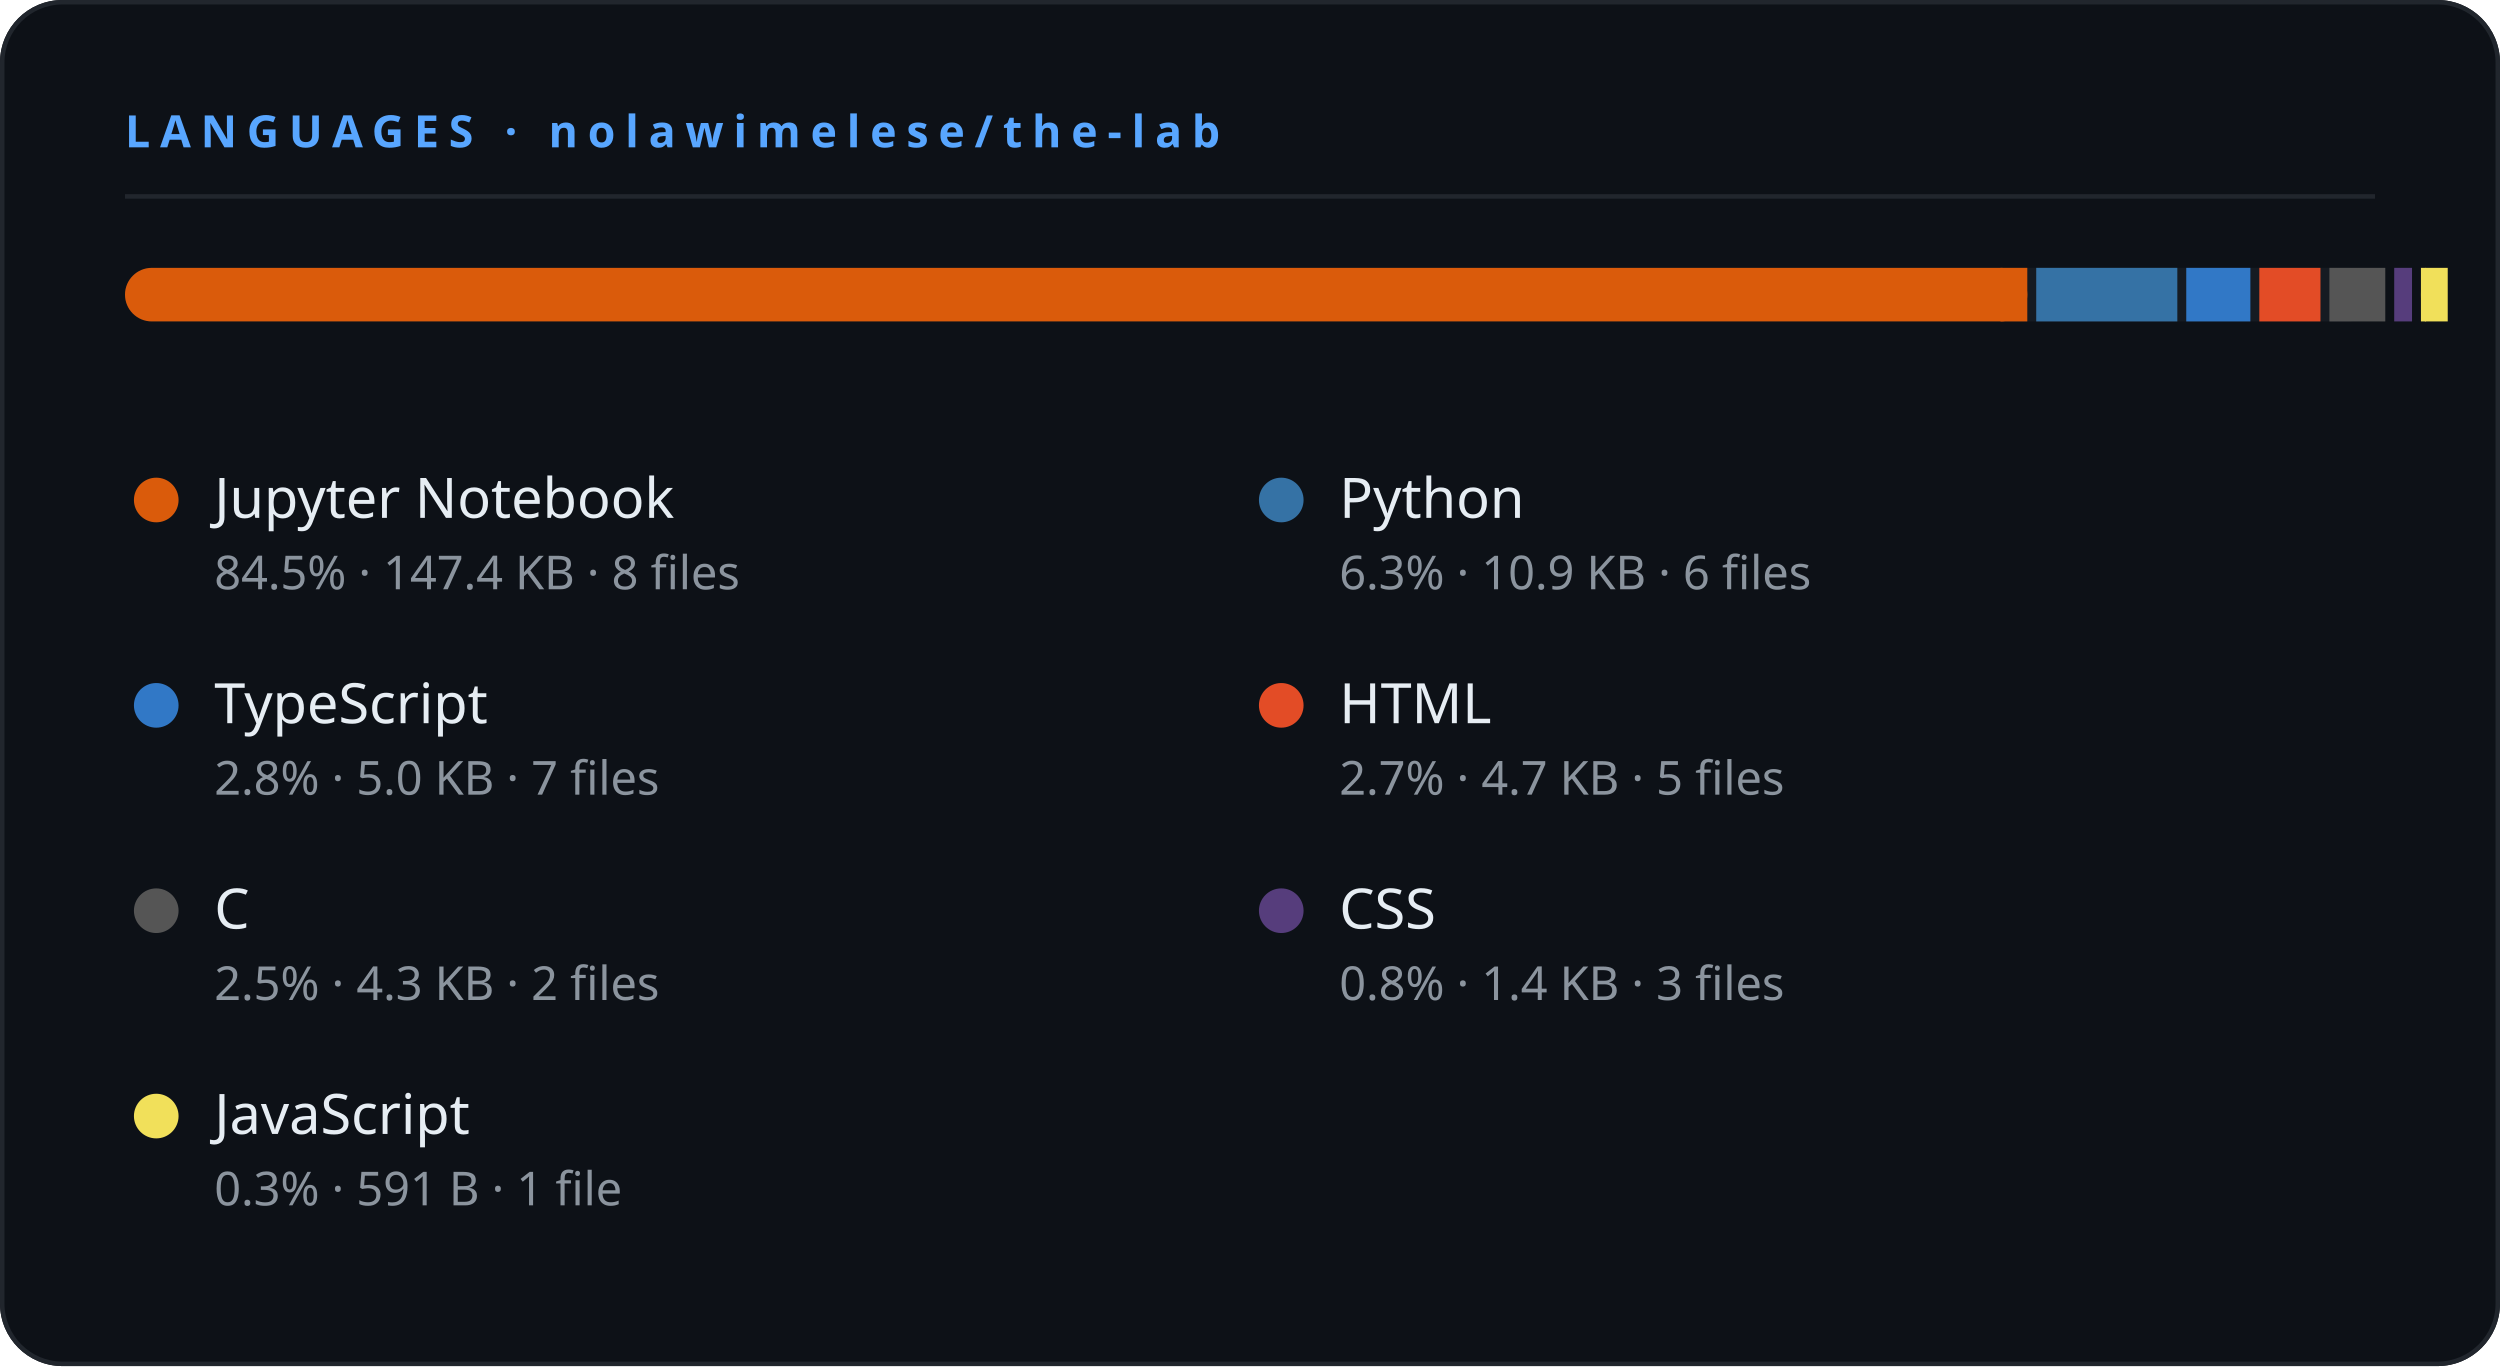
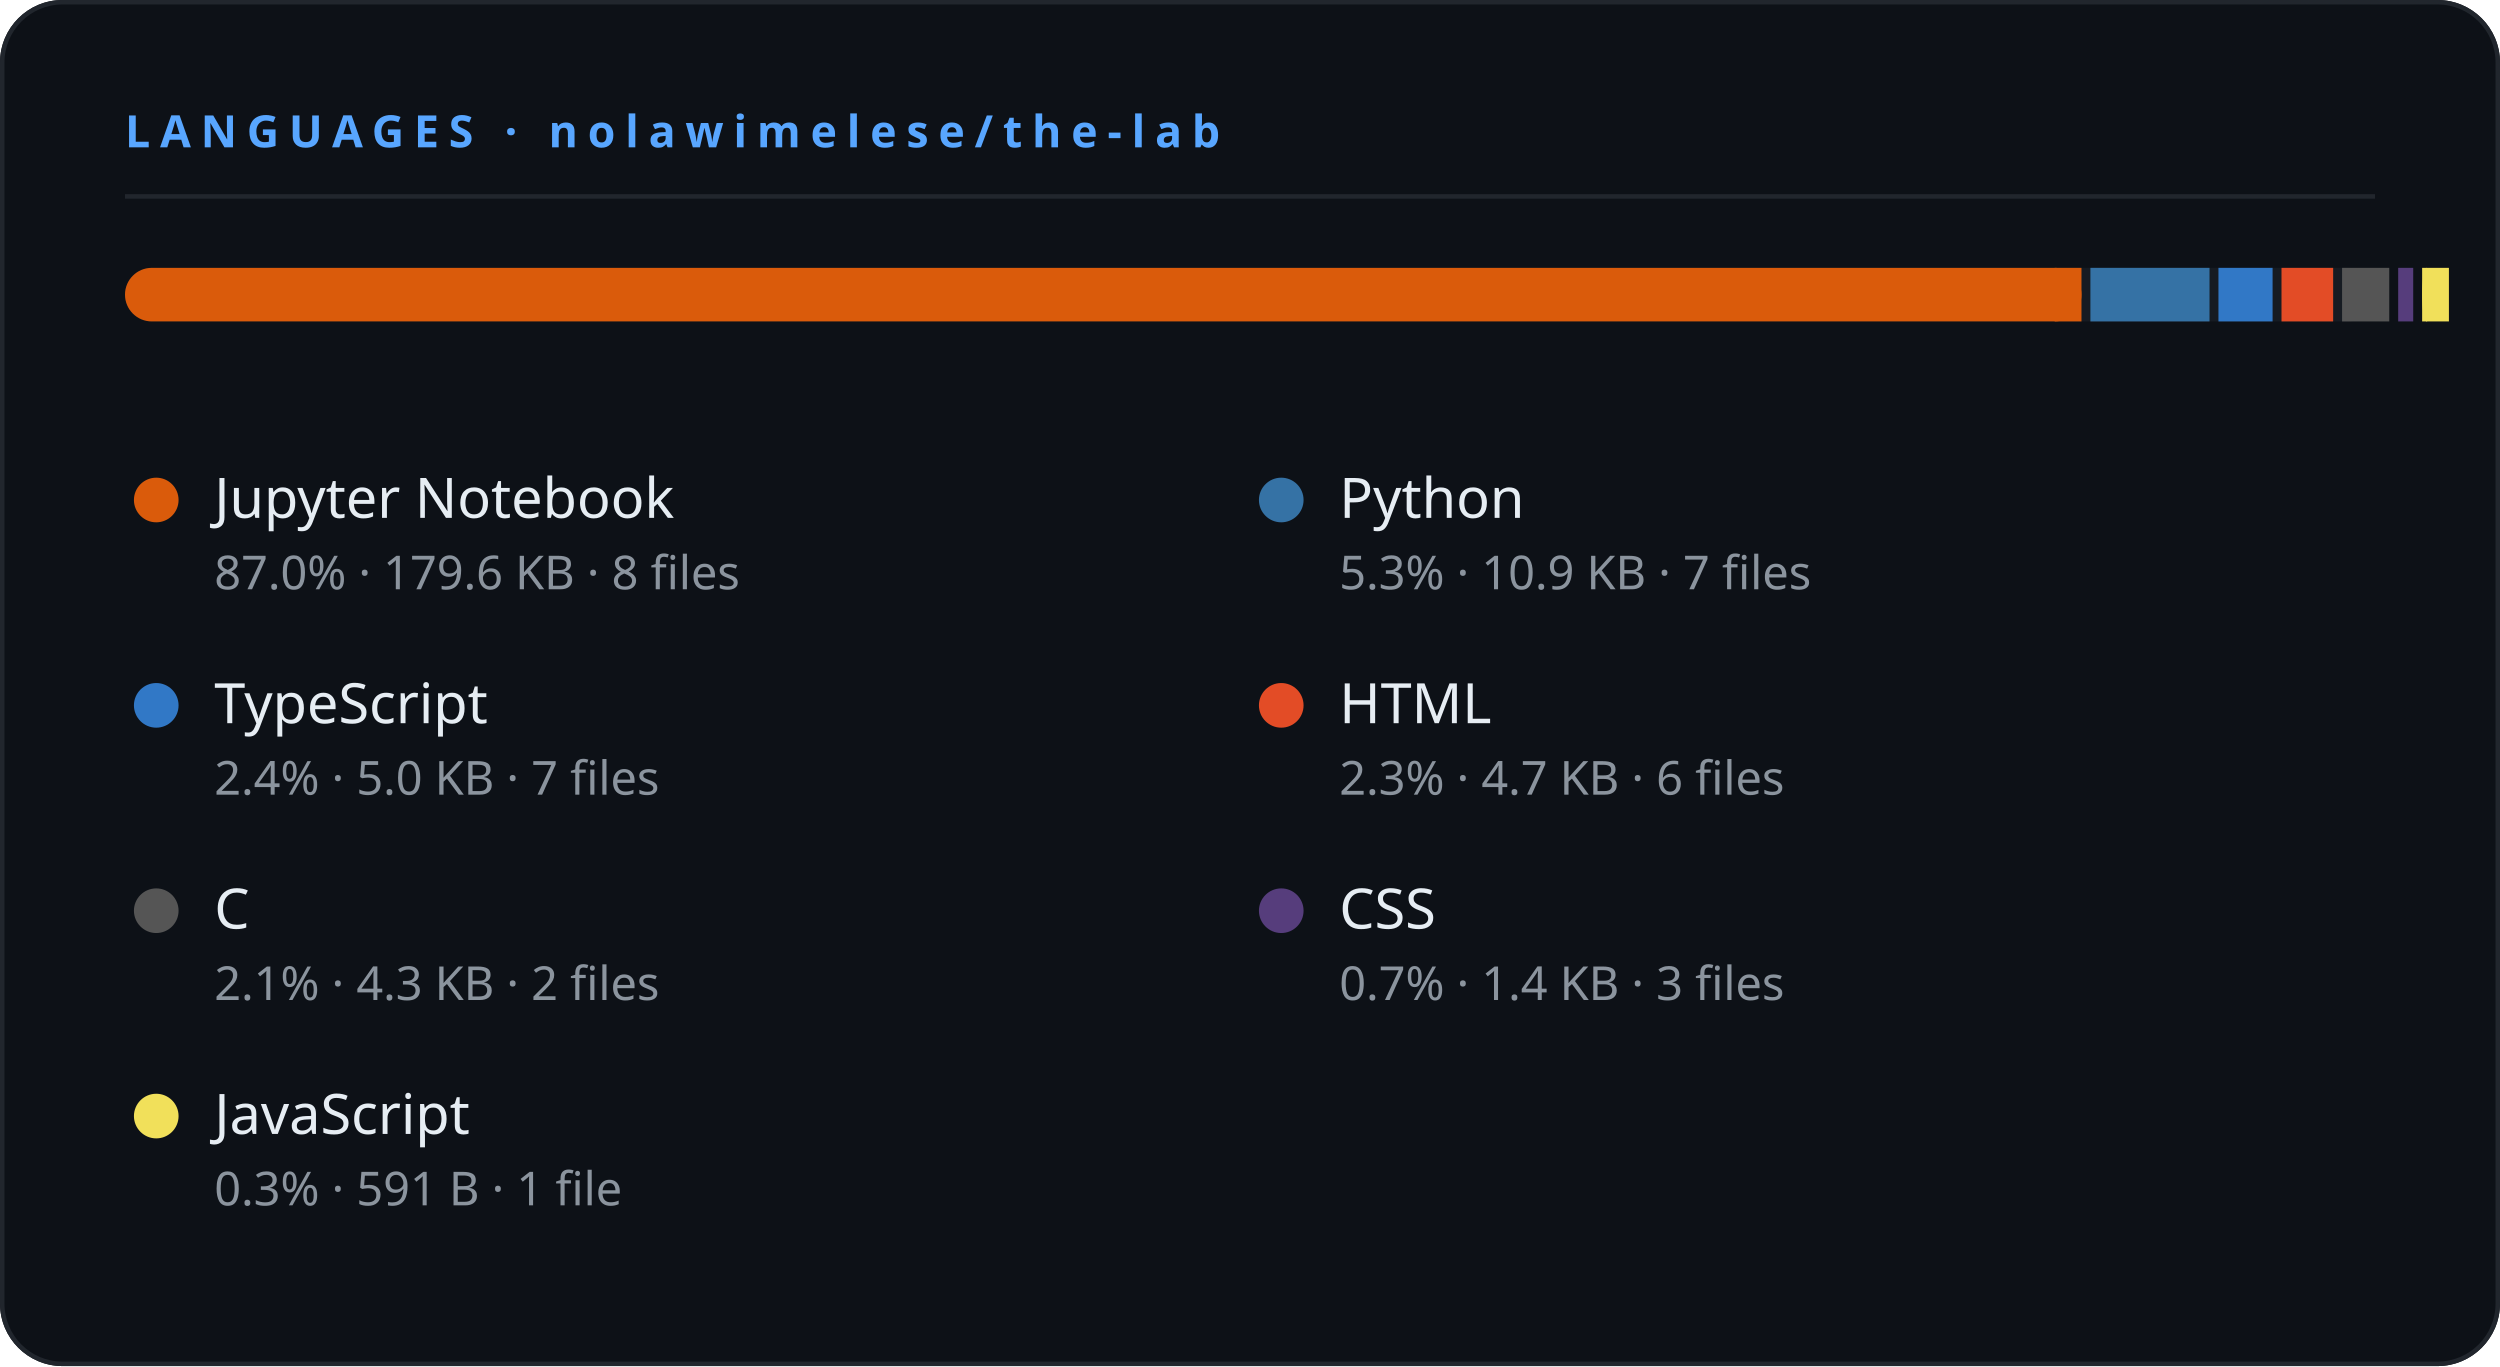
<svg xmlns="http://www.w3.org/2000/svg" width="560" height="306" viewBox="0 0 560 306">
  <rect width="560" height="306" rx="14" fill="#0d1117" />
  <rect x="0.5" y="0.5" width="559" height="305" rx="13.5" fill="none" stroke="#21262d" stroke-width="1" />
  <text x="28" y="33" fill="#58a6ff" font-size="10" font-weight="700" letter-spacing="2.2" font-family="'Segoe UI',system-ui,sans-serif">LANGUAGES  ·  nolawimelese/the-lab</text>
  <line x1="28" y1="44" x2="532" y2="44" stroke="#21262d" stroke-width="1" />
  <rect x="28" y="60" width="504" height="12" rx="6" fill="#161b22" />
-   <rect x="28" y="60" width="426.113" height="12" rx="6" fill="#DA5B0B" />
-   <rect x="448.113" y="60" width="6" height="12" fill="#DA5B0B" />
-   <rect x="456.113" y="60" width="31.607" height="12" rx="0" fill="#3572A5" />
-   <rect x="489.72" y="60" width="14.364" height="12" rx="0" fill="#3178c6" />
-   <rect x="506.084" y="60" width="13.702" height="12" rx="0" fill="#e34c26" />
-   <rect x="521.785" y="60" width="12.519" height="12" rx="0" fill="#555555" />
-   <rect x="536.304" y="60" width="3.987" height="12" rx="0" fill="#563d7c" />
-   <rect x="542.291" y="60" width="2" height="12" rx="6" fill="#f1e05a" />
-   <rect x="542.291" y="60" width="6" height="12" fill="#f1e05a" />
+   <rect x="28" y="60" width="438.252" height="12" rx="6" fill="#DA5B0B" />
+   <rect x="460.252" y="60" width="6" height="12" fill="#DA5B0B" />
+   <rect x="468.252" y="60" width="26.681" height="12" rx="0" fill="#3572A5" />
+   <rect x="496.933" y="60" width="12.125" height="12" rx="0" fill="#3178c6" />
+   <rect x="511.058" y="60" width="11.566" height="12" rx="0" fill="#e34c26" />
+   <rect x="524.624" y="60" width="10.568" height="12" rx="0" fill="#555555" />
+   <rect x="537.192" y="60" width="3.366" height="12" rx="0" fill="#563d7c" />
+   <rect x="542.558" y="60" width="2" height="12" rx="6" fill="#f1e05a" />
+   <rect x="542.558" y="60" width="6" height="12" fill="#f1e05a" />
  <circle cx="35.0" cy="112" r="5" fill="#DA5B0B" />
  <text x="48.0" y="116" fill="#e6edf3" font-size="12.5" font-weight="500" font-family="'Segoe UI',system-ui,sans-serif">Jupyter Notebook</text>
-   <text x="48.0" y="132" fill="#8b949e" font-size="10.5" font-family="'Segoe UI',system-ui,sans-serif">84.5%  ·  147.4 KB · 8 files</text>
+   <text x="48.0" y="132" fill="#8b949e" font-size="10.5" font-family="'Segoe UI',system-ui,sans-serif">87.0%  ·  179.6 KB · 8 files</text>
  <circle cx="287.0" cy="112" r="5" fill="#3572A5" />
  <text x="300.0" y="116" fill="#e6edf3" font-size="12.5" font-weight="500" font-family="'Segoe UI',system-ui,sans-serif">Python</text>
-   <text x="300.0" y="132" fill="#8b949e" font-size="10.5" font-family="'Segoe UI',system-ui,sans-serif">6.3%  ·  10.9 KB · 6 files</text>
+   <text x="300.0" y="132" fill="#8b949e" font-size="10.5" font-family="'Segoe UI',system-ui,sans-serif">5.3%  ·  10.9 KB · 7 files</text>
  <circle cx="35.0" cy="158" r="5" fill="#3178c6" />
  <text x="48.0" y="162" fill="#e6edf3" font-size="12.5" font-weight="500" font-family="'Segoe UI',system-ui,sans-serif">TypeScript</text>
-   <text x="48.0" y="178" fill="#8b949e" font-size="10.5" font-family="'Segoe UI',system-ui,sans-serif">2.8%  ·  5.0 KB · 7 files</text>
+   <text x="48.0" y="178" fill="#8b949e" font-size="10.5" font-family="'Segoe UI',system-ui,sans-serif">2.4%  ·  5.0 KB · 7 files</text>
  <circle cx="287.0" cy="158" r="5" fill="#e34c26" />
  <text x="300.0" y="162" fill="#e6edf3" font-size="12.5" font-weight="500" font-family="'Segoe UI',system-ui,sans-serif">HTML</text>
-   <text x="300.0" y="178" fill="#8b949e" font-size="10.5" font-family="'Segoe UI',system-ui,sans-serif">2.7%  ·  4.7 KB · 5 files</text>
+   <text x="300.0" y="178" fill="#8b949e" font-size="10.5" font-family="'Segoe UI',system-ui,sans-serif">2.3%  ·  4.7 KB · 6 files</text>
  <circle cx="35.0" cy="204" r="5" fill="#555555" />
  <text x="48.0" y="208" fill="#e6edf3" font-size="12.5" font-weight="500" font-family="'Segoe UI',system-ui,sans-serif">C</text>
-   <text x="48.0" y="224" fill="#8b949e" font-size="10.5" font-family="'Segoe UI',system-ui,sans-serif">2.5%  ·  4.3 KB · 2 files</text>
+   <text x="48.0" y="224" fill="#8b949e" font-size="10.5" font-family="'Segoe UI',system-ui,sans-serif">2.1%  ·  4.3 KB · 2 files</text>
  <circle cx="287.0" cy="204" r="5" fill="#563d7c" />
  <text x="300.0" y="208" fill="#e6edf3" font-size="12.5" font-weight="500" font-family="'Segoe UI',system-ui,sans-serif">CSS</text>
-   <text x="300.0" y="224" fill="#8b949e" font-size="10.5" font-family="'Segoe UI',system-ui,sans-serif">0.8%  ·  1.4 KB · 3 files</text>
+   <text x="300.0" y="224" fill="#8b949e" font-size="10.5" font-family="'Segoe UI',system-ui,sans-serif">0.7%  ·  1.4 KB · 3 files</text>
  <circle cx="35.0" cy="250" r="5" fill="#f1e05a" />
  <text x="48.0" y="254" fill="#e6edf3" font-size="12.5" font-weight="500" font-family="'Segoe UI',system-ui,sans-serif">JavaScript</text>
  <text x="48.0" y="270" fill="#8b949e" font-size="10.5" font-family="'Segoe UI',system-ui,sans-serif">0.3%  ·  591 B · 1 file</text>
</svg>
